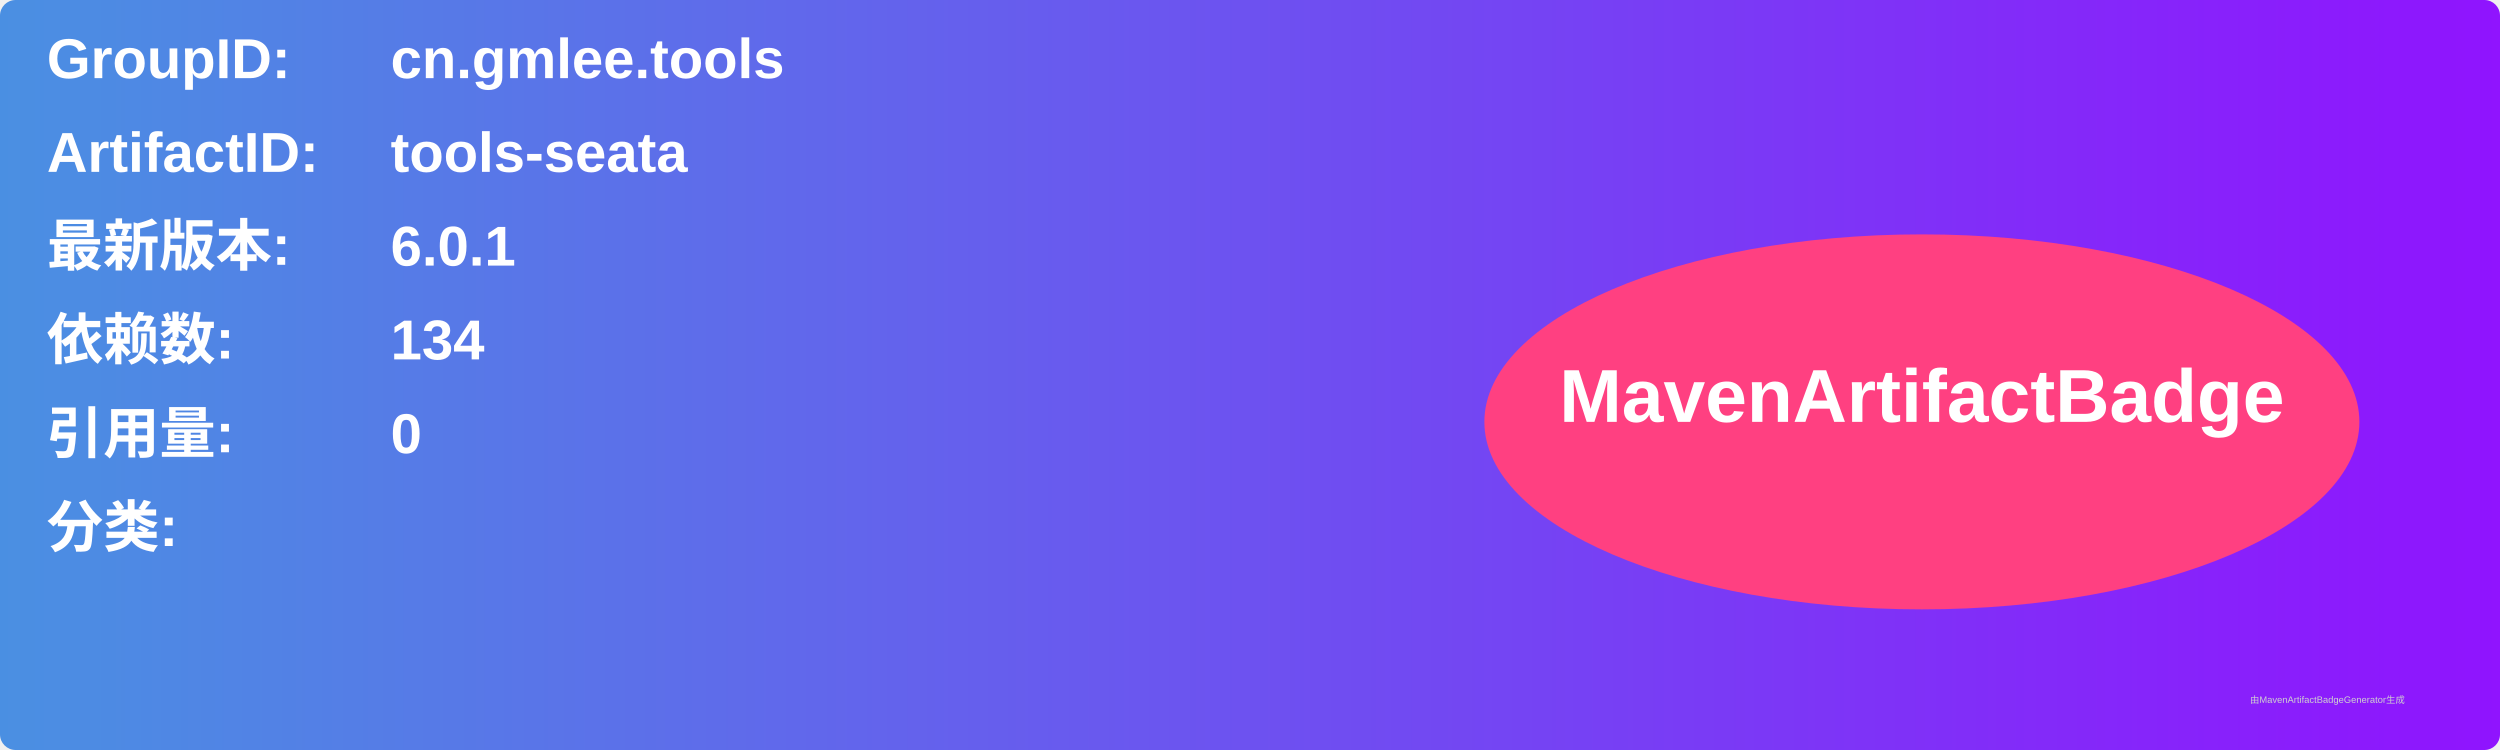
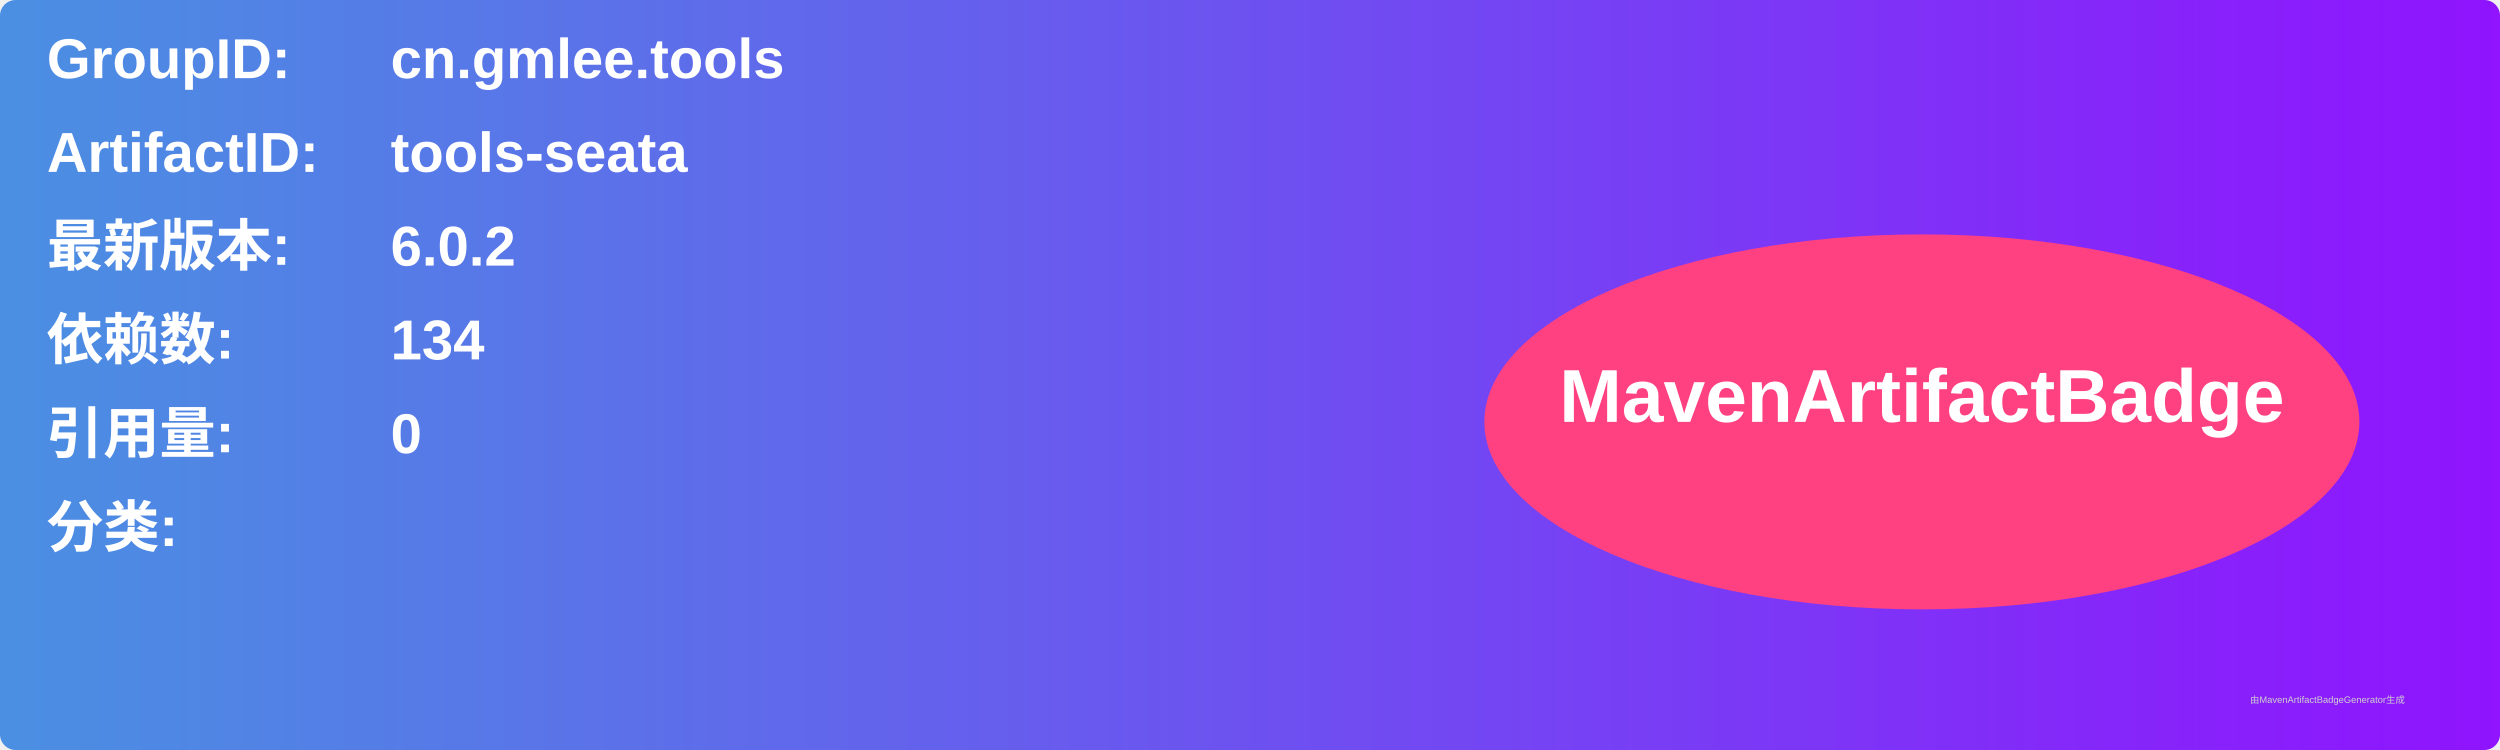
<svg xmlns="http://www.w3.org/2000/svg" width="800" height="240" viewBox="0 0 800 240">
  <linearGradient id="grad" x1="0%" y1="0%" x2="100%" y2="0%">
    <stop offset="0%" stop-color="#4a90e2" />
    <stop offset="100%" stop-color="#9013fe" />
  </linearGradient>
  <rect width="100%" height="100%" rx="5" ry="5" fill="url(#grad)" />
  <g transform="translate(15, 15)">
    <text x="0" y="10" font-family="Arial" font-size="18" fill="white" font-weight="bold" width="260">GroupID:</text>
    <text x="110" y="10" font-family="Arial" font-size="18" fill="white" font-weight="bold" width="460">cn.gmlee.tools</text>
    <text x="0" y="40" font-family="Arial" font-size="18" fill="white" font-weight="bold" width="260">ArtifactID:</text>
    <text x="110" y="40" font-family="Arial" font-size="18" fill="white" font-weight="bold" width="460">tools-seata</text>
    <text x="0" y="70" font-family="Arial" font-size="18" fill="white" font-weight="bold">最新版本:</text>
    <text x="110" y="70" font-family="Arial" font-size="18" fill="white" font-weight="bold">
-       <tspan font-weight="bold">6.0.1</tspan>
+       <tspan font-weight="bold">6.0.2</tspan>
    </text>
    <text x="0" y="100" font-family="Arial" font-size="18" fill="white" font-weight="bold">依赖数: </text>
    <text x="110" y="100" font-family="Arial" font-size="18" fill="white">
      <tspan font-weight="bold">134</tspan>
    </text>
    <text x="0" y="130" font-family="Arial" font-size="18" fill="white" font-weight="bold">引用量: </text>
    <text x="110" y="130" font-family="Arial" font-size="18" fill="white">
      <tspan font-weight="bold">0</tspan>
    </text>
    <text x="0" y="160" font-family="Arial" font-size="18" fill="white" font-weight="bold">分类:</text>
    <text x="10" y="190" font-family="Arial" font-size="10" fill="white">
      <tspan font-weight="bold" />
    </text>
    <ellipse cx="600" cy="120" rx="140" ry="60" fill="#ff4081" />
    <text x="600" y="120" text-anchor="middle" font-family="Arial" font-size="24" fill="white" font-weight="bold">MavenArtifactBadge</text>
  </g>
  <text x="720" y="225" font-family="Arial" font-size="3" fill="#d0d0d0">由MavenArtifactBadgeGenerator生成</text>
</svg>
